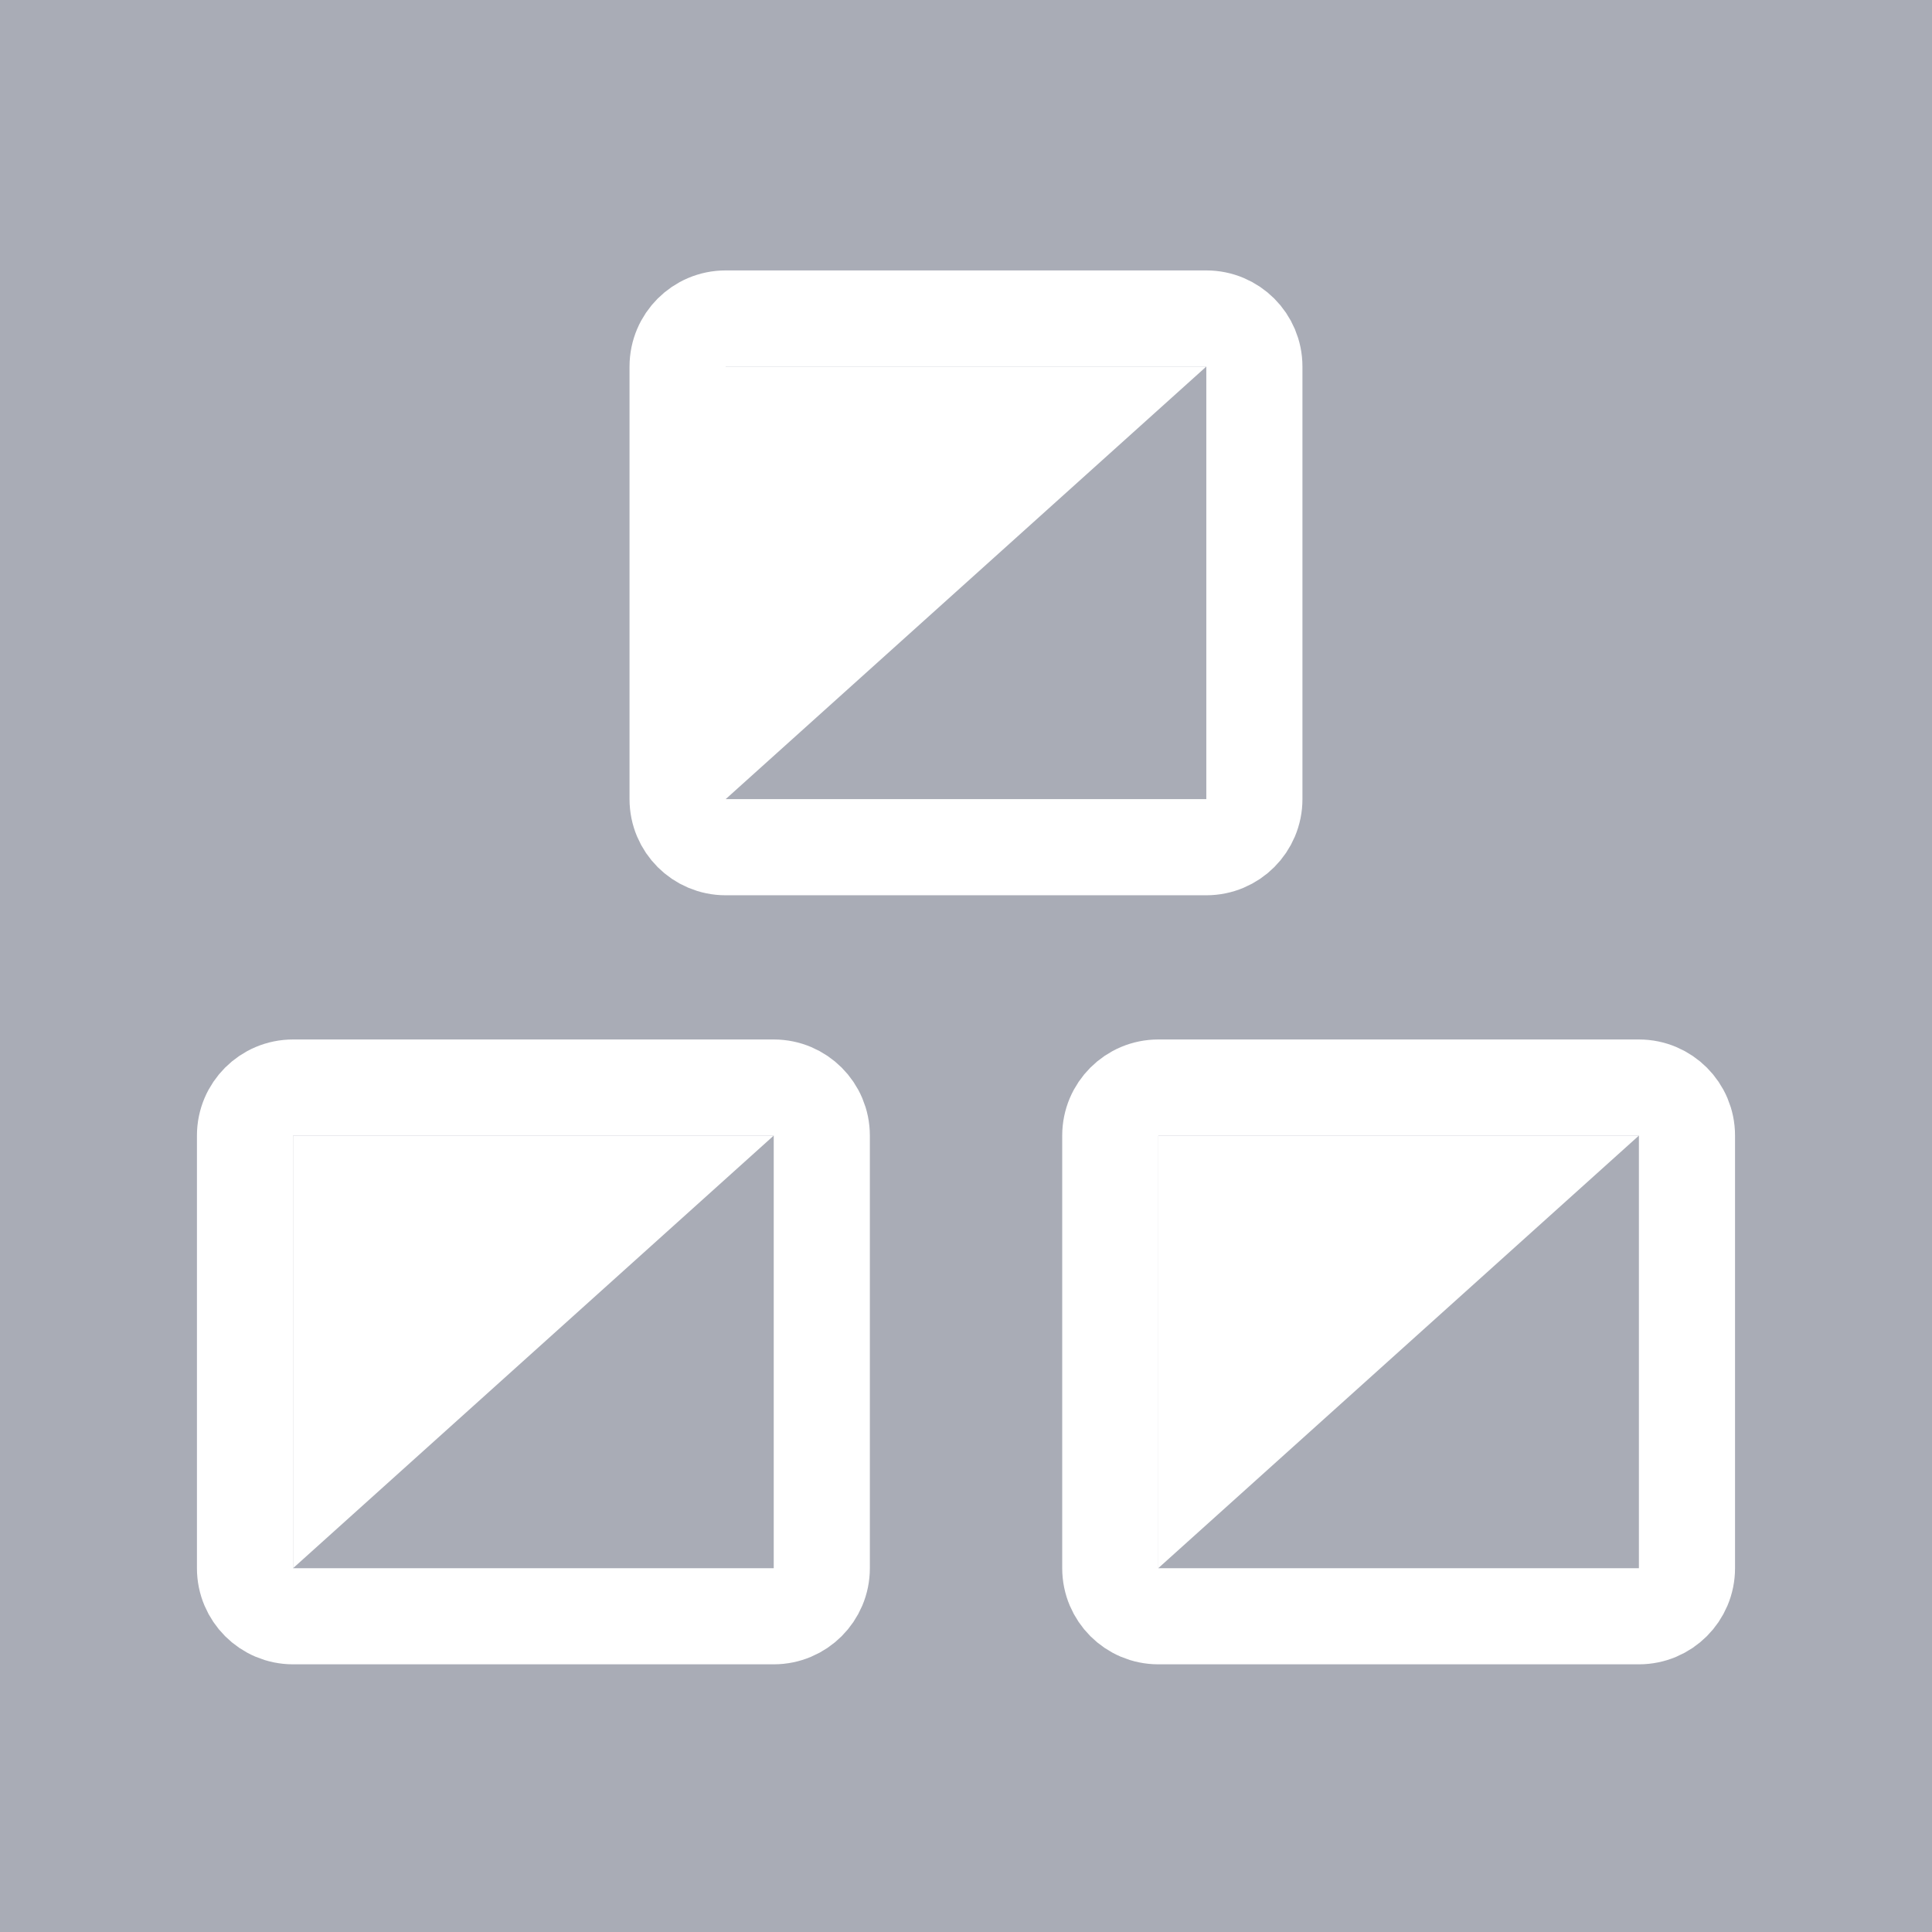
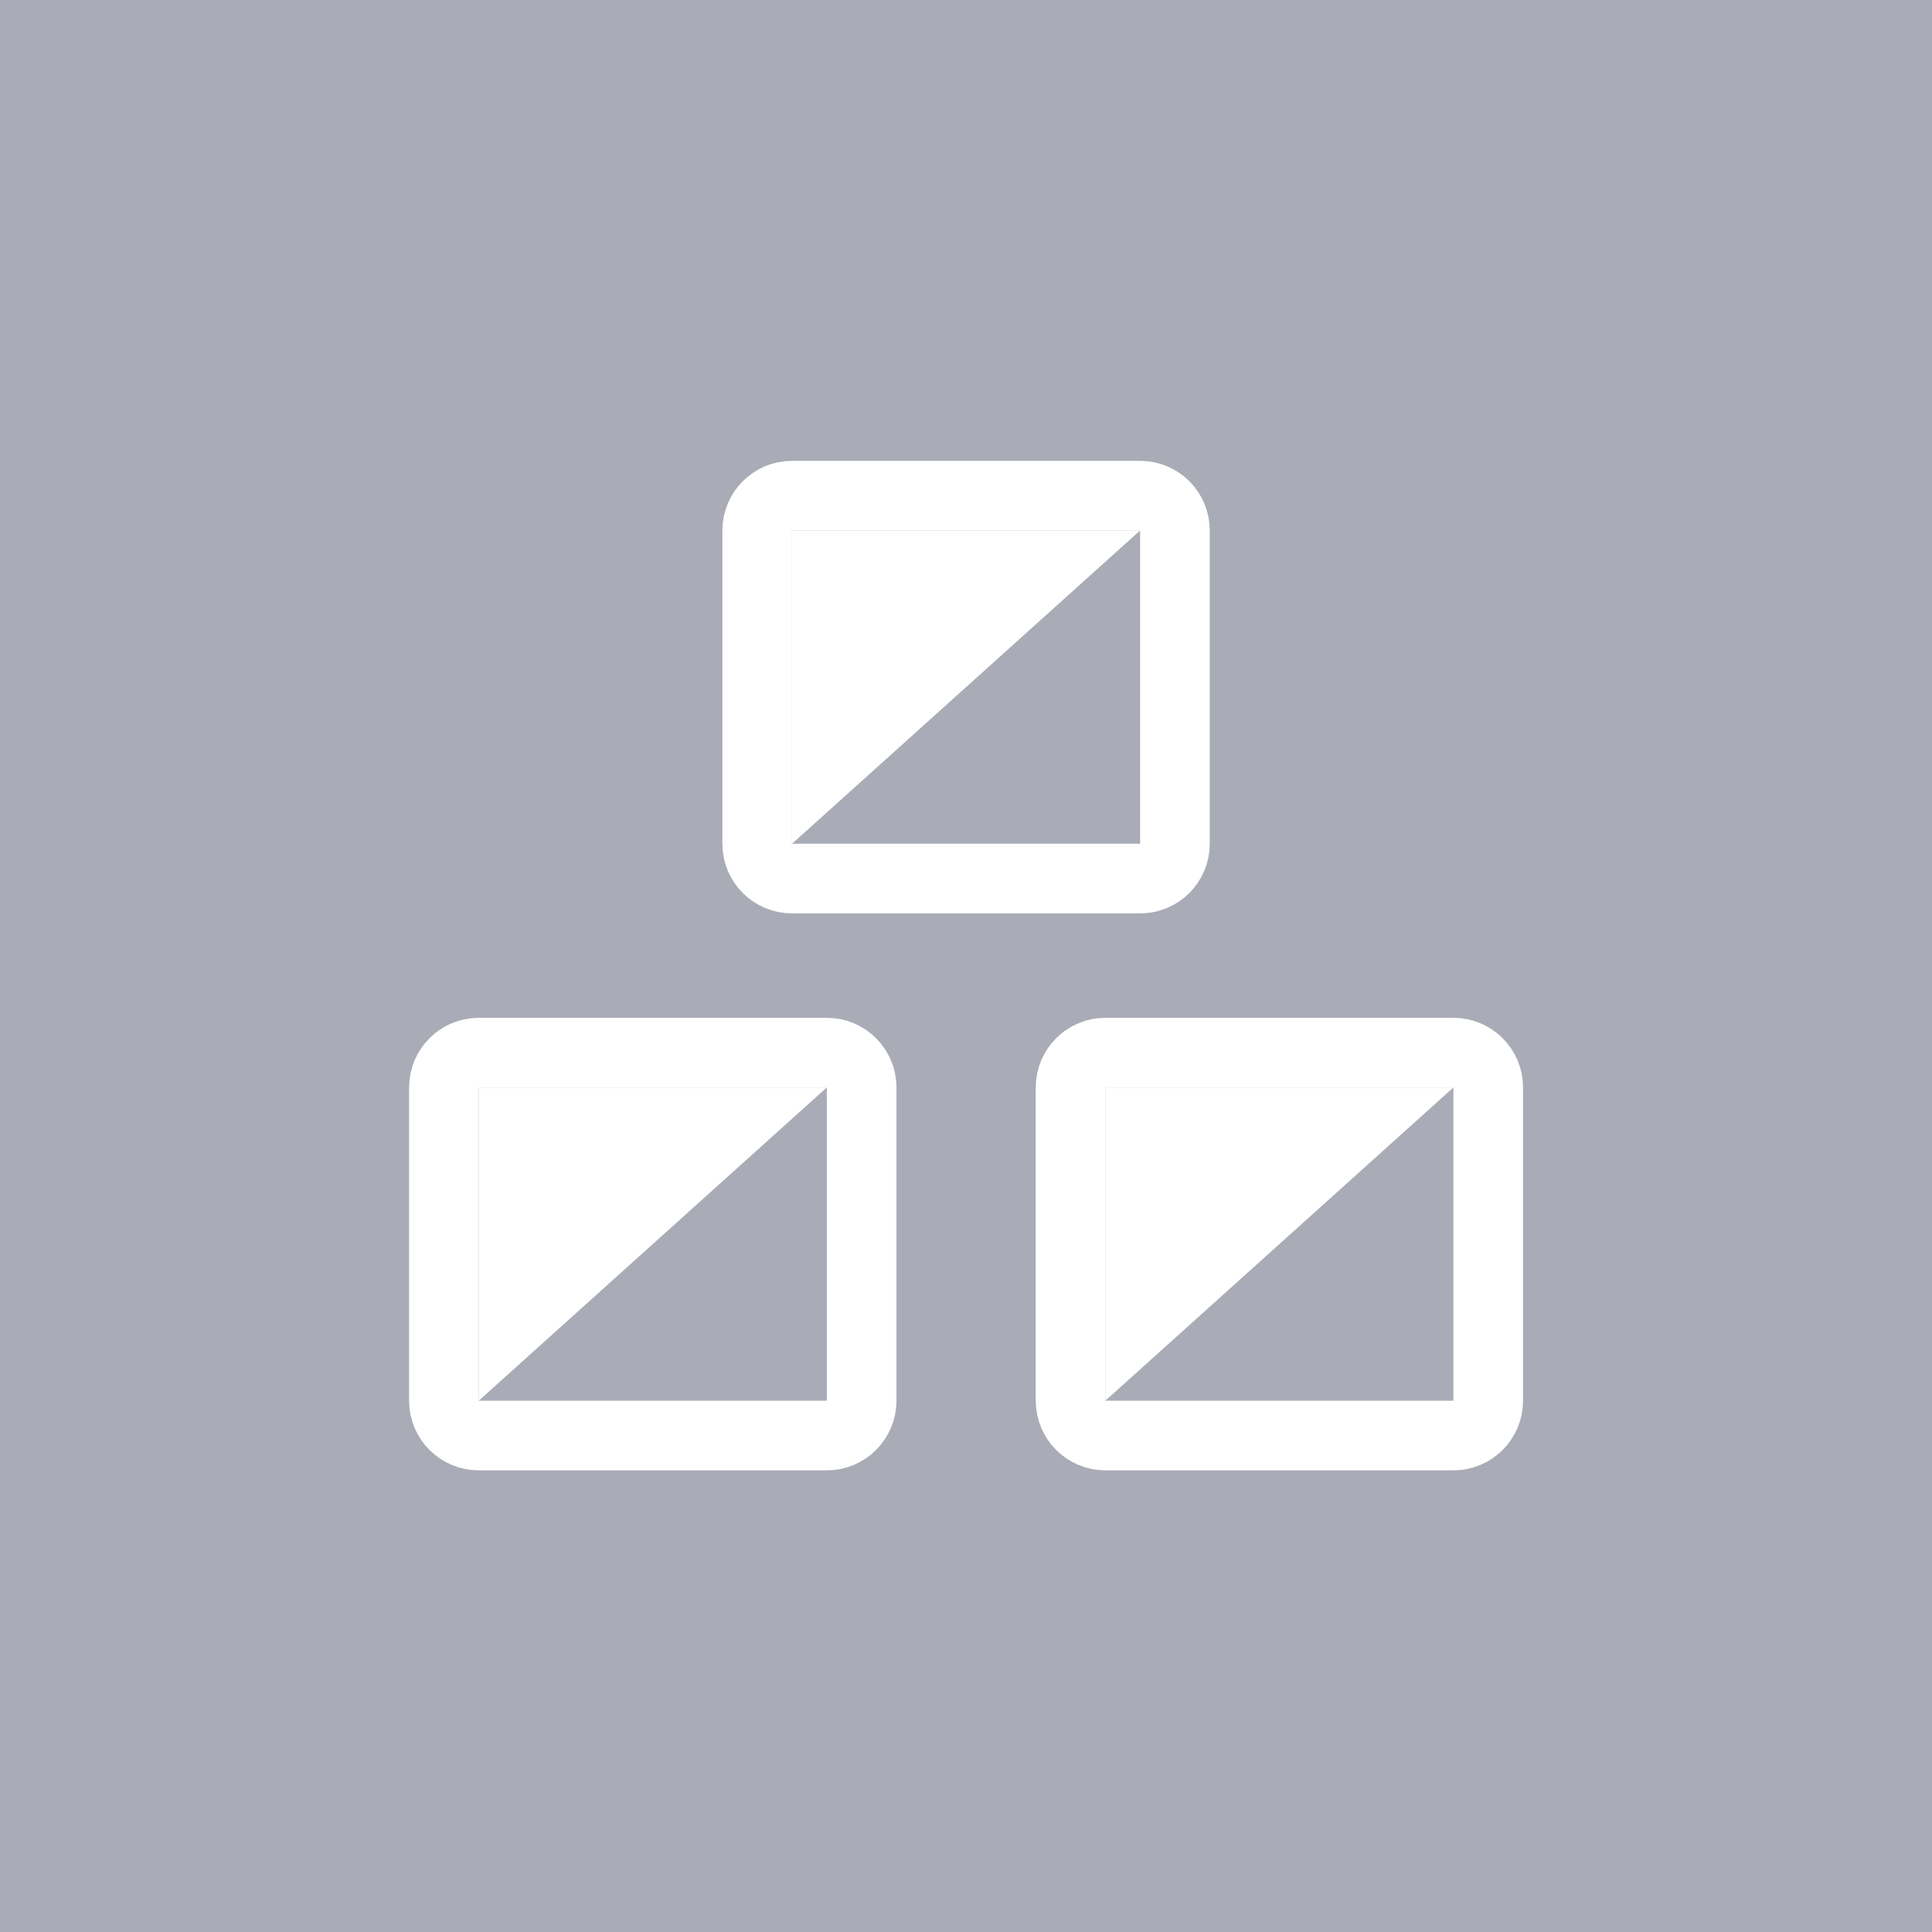
<svg xmlns="http://www.w3.org/2000/svg" viewBox="0 0 56 56" fill="none">
  <rect width="56" height="56" fill="#A9ACB6" />
-   <g transform="translate(-11.01,-8.88) scale(1.3932)">
+   <g transform="translate(-0.25,1.25) scale(1.009)">
    <path d="M43 39a1 1 0 01-1 1h-9.998a1 1 0 01-1-1v-9a1 1 0 011-1H42a1 1 0 011 1v9zm-18 0a1 1 0 01-1 1H14a1 1 0 01-1-1v-9a1 1 0 011-1h10a1 1 0 011 1v9zm9-16a1 1 0 01-1 1H23a1 1 0 01-1-1v-9a1 1 0 011-1h10a1 1 0 011 1v9z" stroke="#fff" stroke-width="2" />
    <path d="M23 14h10l-10 9v-9zm-9 16h10l-10 9v-9zm18 0h10l-10 9v-9z" fill="#fff" />
  </g>
</svg>
